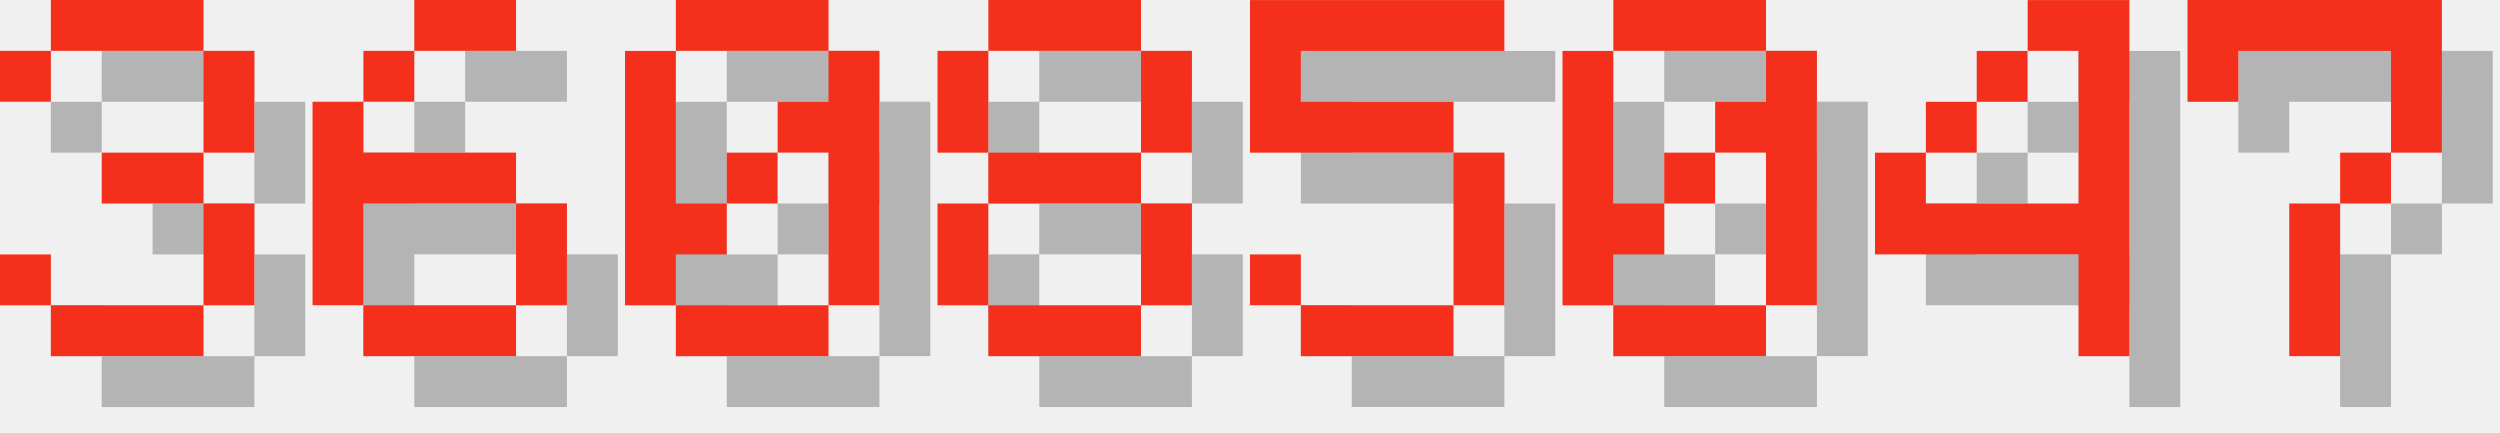
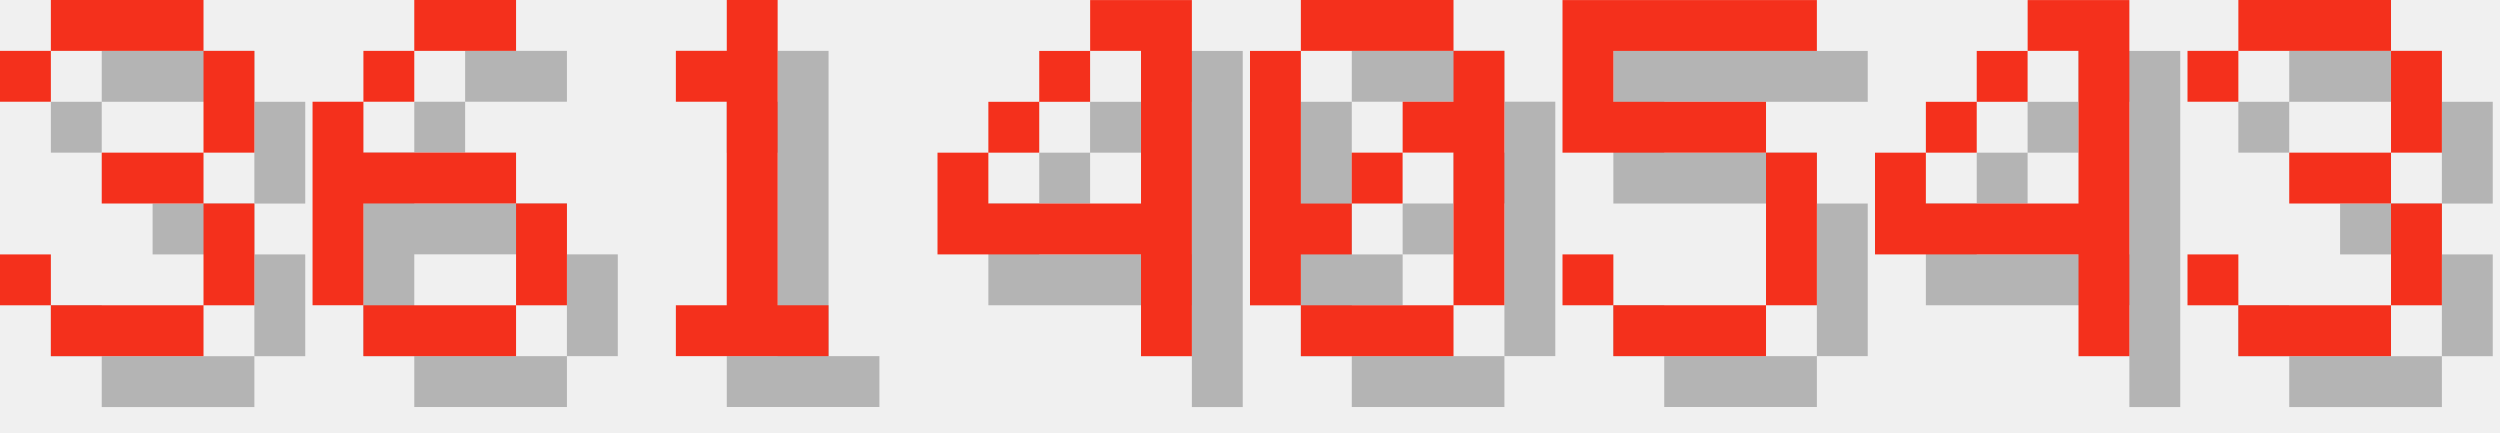
<svg xmlns="http://www.w3.org/2000/svg" version="1.1" width="208.0" height="36">
  <style>
        .text-foreground {
            fill: #F4301C;
        }
        .text-shadow {
            fill: #000000;
            fill-opacity: 0.25;
        }
    </style>
  <g class="digit" id="digit_3" transform="translate(0.0, 0), scale(4)">
    <path id="digit_3_shadow" class="text-shadow" d="m1.058 2.117v1.058h1.058v-1.058h3.175v2.117h-2.117v1.058h2.117v2.117h-3.175v-1.058h-1.058v1.058h1.058v1.058h3.175v-1.058h1.058v-2.117h-1.058v-1.058h1.058v-2.117h-1.058v-1.058h-3.175v1.058h-1.058z" fill-opacity=".5" style="paint-order:stroke fill markers" />
    <path id="digit_3_fg" class="text-foreground" d="m0 1.058v1.058h1.058v-1.058h3.175v2.117h-2.117v1.058h2.117v2.117h-3.175v-1.058h-1.058v1.058h1.058v1.058h3.175v-1.058h1.058v-2.117h-1.058v-1.058h1.058v-2.117h-1.058v-1.058h-3.175v1.058h-1.058z" fill="#fff" style="paint-order:stroke fill markers" />
  </g>
  <g class="digit" id="digit_6" transform="translate(26.0, 0), scale(4)">
    <path id="digit_6_shadow" class="text-shadow" d="m3.175 1.058v1.058h2.117v-1.058h-2.117zm0 1.058h-1.058v1.058h1.058v-1.058zm-1.058 1.058h-1.058v4.233h1.058v-2.117h3.175v-1.058h-3.175v-1.058zm3.175 2.117v2.117h1.058v-2.117h-1.058zm0 2.117h-3.175v1.058h3.175v-1.058z" fill-opacity=".5" style="paint-order:stroke fill markers" />
    <path id="digit_6_fg" class="text-foreground" d="m2.117 0v1.058h2.117v-1.058h-2.117zm0 1.058h-1.058v1.058h1.058v-1.058zm-1.058 1.058h-1.058v4.233h1.058v-2.117h3.175v-1.058h-3.175v-1.058zm3.175 2.117v2.117h1.058v-2.117h-1.058zm0 2.117h-3.175v1.058h3.175v-1.058z" fill="#fff" style="paint-order:stroke fill markers" />
  </g>
-   <g class="digit" id="digit_0" transform="translate(52.0, 0), scale(4)">
+   <g class="digit" id="digit_1" transform="translate(52.0, 0), scale(4)">
+     <path id="digit_1_shadow" class="text-shadow" d="m2.117 2.117v1.058h1.058v4.233h-1.058v1.058h3.175v-1.058h-1.058v-6.35h-1.058v1.058h-1.058z" fill-opacity=".5" style="paint-order:stroke fill markers" />
+     <path id="digit_1_fg" class="text-foreground" d="m1.058 1.058v1.058h1.058v4.233h-1.058v1.058h3.175v-1.058h-1.058v-6.35h-1.058v1.058h-1.058z" fill="#fff" style="paint-order:stroke fill markers" />
+   </g>
+   <g class="digit" id="digit_4" transform="translate(78.0, 0), scale(4)">
+     <path id="digit_4_shadow" class="text-shadow" d="m4.233 1.058v1.058h1.058v3.175h-3.175v-1.058h-1.058v2.117h4.233v2.117h1.058v-7.408h-2.117zm-2.117 3.175h1.058v-1.058h-1.058v1.058zm1.058-1.058h1.058v-1.058h-1.058v1.058z" fill-opacity=".5" style="paint-order:stroke fill markers" />
+     <path id="digit_4_fg" class="text-foreground" d="m3.175 0v1.058h1.058v3.175h-3.175v-1.058h-1.058v2.117h4.233v2.117h1.058v-7.408h-2.117zm-2.117 3.175h1.058v-1.058h-1.058v1.058zm1.058-1.058h1.058v-1.058h-1.058v1.058z" fill="#fff" style="paint-order:stroke fill markers" />
+   </g>
+   <g class="digit" id="digit_0" transform="translate(104.0, 0), scale(4)">
    <path id="digit_0_shadow" class="text-shadow" d="m2.117 1.058v1.058h3.175v-1.058h-3.175zm3.175 1.058v1.058h-1.058v1.058h1.058v3.175h1.058v-5.292h-1.058zm0 5.292h-3.175v1.058h3.175v-1.058zm-3.175 0v-1.058h1.058v-1.058h-1.058v-3.175h-1.058v5.292h1.058zm1.058-2.117h1.058v-1.058h-1.058v1.058z" fill-opacity=".5" style="paint-order:stroke fill markers" />
    <path id="digit_0_fg" class="text-foreground" d="m1.058 0v1.058h3.175v-1.058h-3.175zm3.175 1.058v1.058h-1.058v1.058h1.058v3.175h1.058v-5.292h-1.058zm0 5.292h-3.175v1.058h3.175v-1.058zm-3.175 0v-1.058h1.058v-1.058h-1.058v-3.175h-1.058v5.292h1.058zm1.058-2.117h1.058v-1.058h-1.058v1.058z" fill="#fff" style="paint-order:stroke fill markers" />
  </g>
-   <g class="digit" id="digit_8" transform="translate(78.0, 0), scale(4)">
-     <path id="digit_8_shadow" class="text-shadow" d="m2.117 1.058v1.058h3.175v-1.058h-3.175zm3.175 1.058v2.117h1.058v-2.117h-1.058zm0 2.117h-3.175v1.058h3.175v-1.058zm0 1.058v2.117h1.058v-2.117h-1.058zm0 2.117h-3.175v1.058h3.175v-1.058zm-3.175 0v-2.117h-1.058v2.117h1.058zm0-3.175v-2.117h-1.058v2.117h1.058z" fill-opacity=".5" style="paint-order:stroke fill markers" />
-     <path id="digit_8_fg" class="text-foreground" d="m1.058 0v1.058h3.175v-1.058h-3.175zm3.175 1.058v2.117h1.058v-2.117h-1.058zm0 2.117h-3.175v1.058h3.175v-1.058zm0 1.058v2.117h1.058v-2.117h-1.058zm0 2.117h-3.175v1.058h3.175v-1.058zm-3.175 0v-2.117h-1.058v2.117h1.058zm0-3.175v-2.117h-1.058v2.117h1.058z" fill="#fff" style="paint-order:stroke fill markers" />
-   </g>
-   <g class="digit" id="digit_5" transform="translate(104.0, 0), scale(4)">
+   <g class="digit" id="digit_5" transform="translate(130.0, 0), scale(4)">
    <path id="digit_5_shadow" class="text-shadow" d="m1.058 1.058v3.175h4.233v3.175h-3.175v-1.058h-1.058v1.058h1.058v1.058h3.175v-1.058h1.058v-3.175h-1.058v-1.058h-3.175v-1.058h4.233v-1.058h-5.292z" fill-opacity=".5" style="paint-order:stroke fill markers" />
    <path id="digit_5_fg" class="text-foreground" d="m0 0v3.175h4.233v3.175h-3.175v-1.058h-1.058v1.058h1.058v1.058h3.175v-1.058h1.058v-3.175h-1.058v-1.058h-3.175v-1.058h4.233v-1.058h-5.292z" fill="#fff" style="paint-order:stroke fill markers" />
-   </g>
-   <g class="digit" id="digit_0" transform="translate(130.0, 0), scale(4)">
-     <path id="digit_0_shadow" class="text-shadow" d="m2.117 1.058v1.058h3.175v-1.058h-3.175zm3.175 1.058v1.058h-1.058v1.058h1.058v3.175h1.058v-5.292h-1.058zm0 5.292h-3.175v1.058h3.175v-1.058zm-3.175 0v-1.058h1.058v-1.058h-1.058v-3.175h-1.058v5.292h1.058zm1.058-2.117h1.058v-1.058h-1.058v1.058z" fill-opacity=".5" style="paint-order:stroke fill markers" />
-     <path id="digit_0_fg" class="text-foreground" d="m1.058 0v1.058h3.175v-1.058h-3.175zm3.175 1.058v1.058h-1.058v1.058h1.058v3.175h1.058v-5.292h-1.058zm0 5.292h-3.175v1.058h3.175v-1.058zm-3.175 0v-1.058h1.058v-1.058h-1.058v-3.175h-1.058v5.292h1.058zm1.058-2.117h1.058v-1.058h-1.058v1.058z" fill="#fff" style="paint-order:stroke fill markers" />
  </g>
  <g class="digit" id="digit_4" transform="translate(156.0, 0), scale(4)">
    <path id="digit_4_shadow" class="text-shadow" d="m4.233 1.058v1.058h1.058v3.175h-3.175v-1.058h-1.058v2.117h4.233v2.117h1.058v-7.408h-2.117zm-2.117 3.175h1.058v-1.058h-1.058v1.058zm1.058-1.058h1.058v-1.058h-1.058v1.058z" fill-opacity=".5" style="paint-order:stroke fill markers" />
    <path id="digit_4_fg" class="text-foreground" d="m3.175 0v1.058h1.058v3.175h-3.175v-1.058h-1.058v2.117h4.233v2.117h1.058v-7.408h-2.117zm-2.117 3.175h1.058v-1.058h-1.058v1.058zm1.058-1.058h1.058v-1.058h-1.058v1.058z" fill="#fff" style="paint-order:stroke fill markers" />
  </g>
-   <g class="digit" id="digit_7" transform="translate(182.0, 0), scale(4)">
-     <path id="digit_7_shadow" class="text-shadow" d="m1.058 1.058 2e-6 2.117h1.058v-1.058h3.175v1.058l2e-7 1.058h-1.058v1.058h-1.058l4e-7 3.175 1.058 1e-7v-3.175h1.058v-1.058h1.058l5e-7 -1.058v-2.117z" fill-opacity=".5" style="paint-order:stroke fill markers" />
-     <path id="digit_7_fg" class="text-foreground" d="m0 0 2e-6 2.117h1.058v-1.058h3.175v1.058l2e-7 1.058h-1.058v1.058h-1.058l4e-7 3.175 1.058 1e-7v-3.175h1.058v-1.058h1.058l5e-7 -1.058v-2.117z" fill="#fff" style="paint-order:stroke fill markers" />
+   <g class="digit" id="digit_3" transform="translate(182.0, 0), scale(4)">
+     <path id="digit_3_shadow" class="text-shadow" d="m1.058 2.117v1.058h1.058v-1.058h3.175v2.117h-2.117v1.058h2.117v2.117h-3.175v-1.058h-1.058v1.058h1.058v1.058h3.175v-1.058h1.058v-2.117h-1.058v-1.058h1.058v-2.117h-1.058v-1.058h-3.175v1.058h-1.058z" fill-opacity=".5" style="paint-order:stroke fill markers" />
+     <path id="digit_3_fg" class="text-foreground" d="m0 1.058v1.058h1.058v-1.058h3.175v2.117h-2.117v1.058h2.117v2.117h-3.175v-1.058h-1.058v1.058h1.058v1.058h3.175v-1.058h1.058v-2.117h-1.058v-1.058h1.058v-2.117h-1.058v-1.058h-3.175v1.058h-1.058z" fill="#fff" style="paint-order:stroke fill markers" />
  </g>
</svg>
